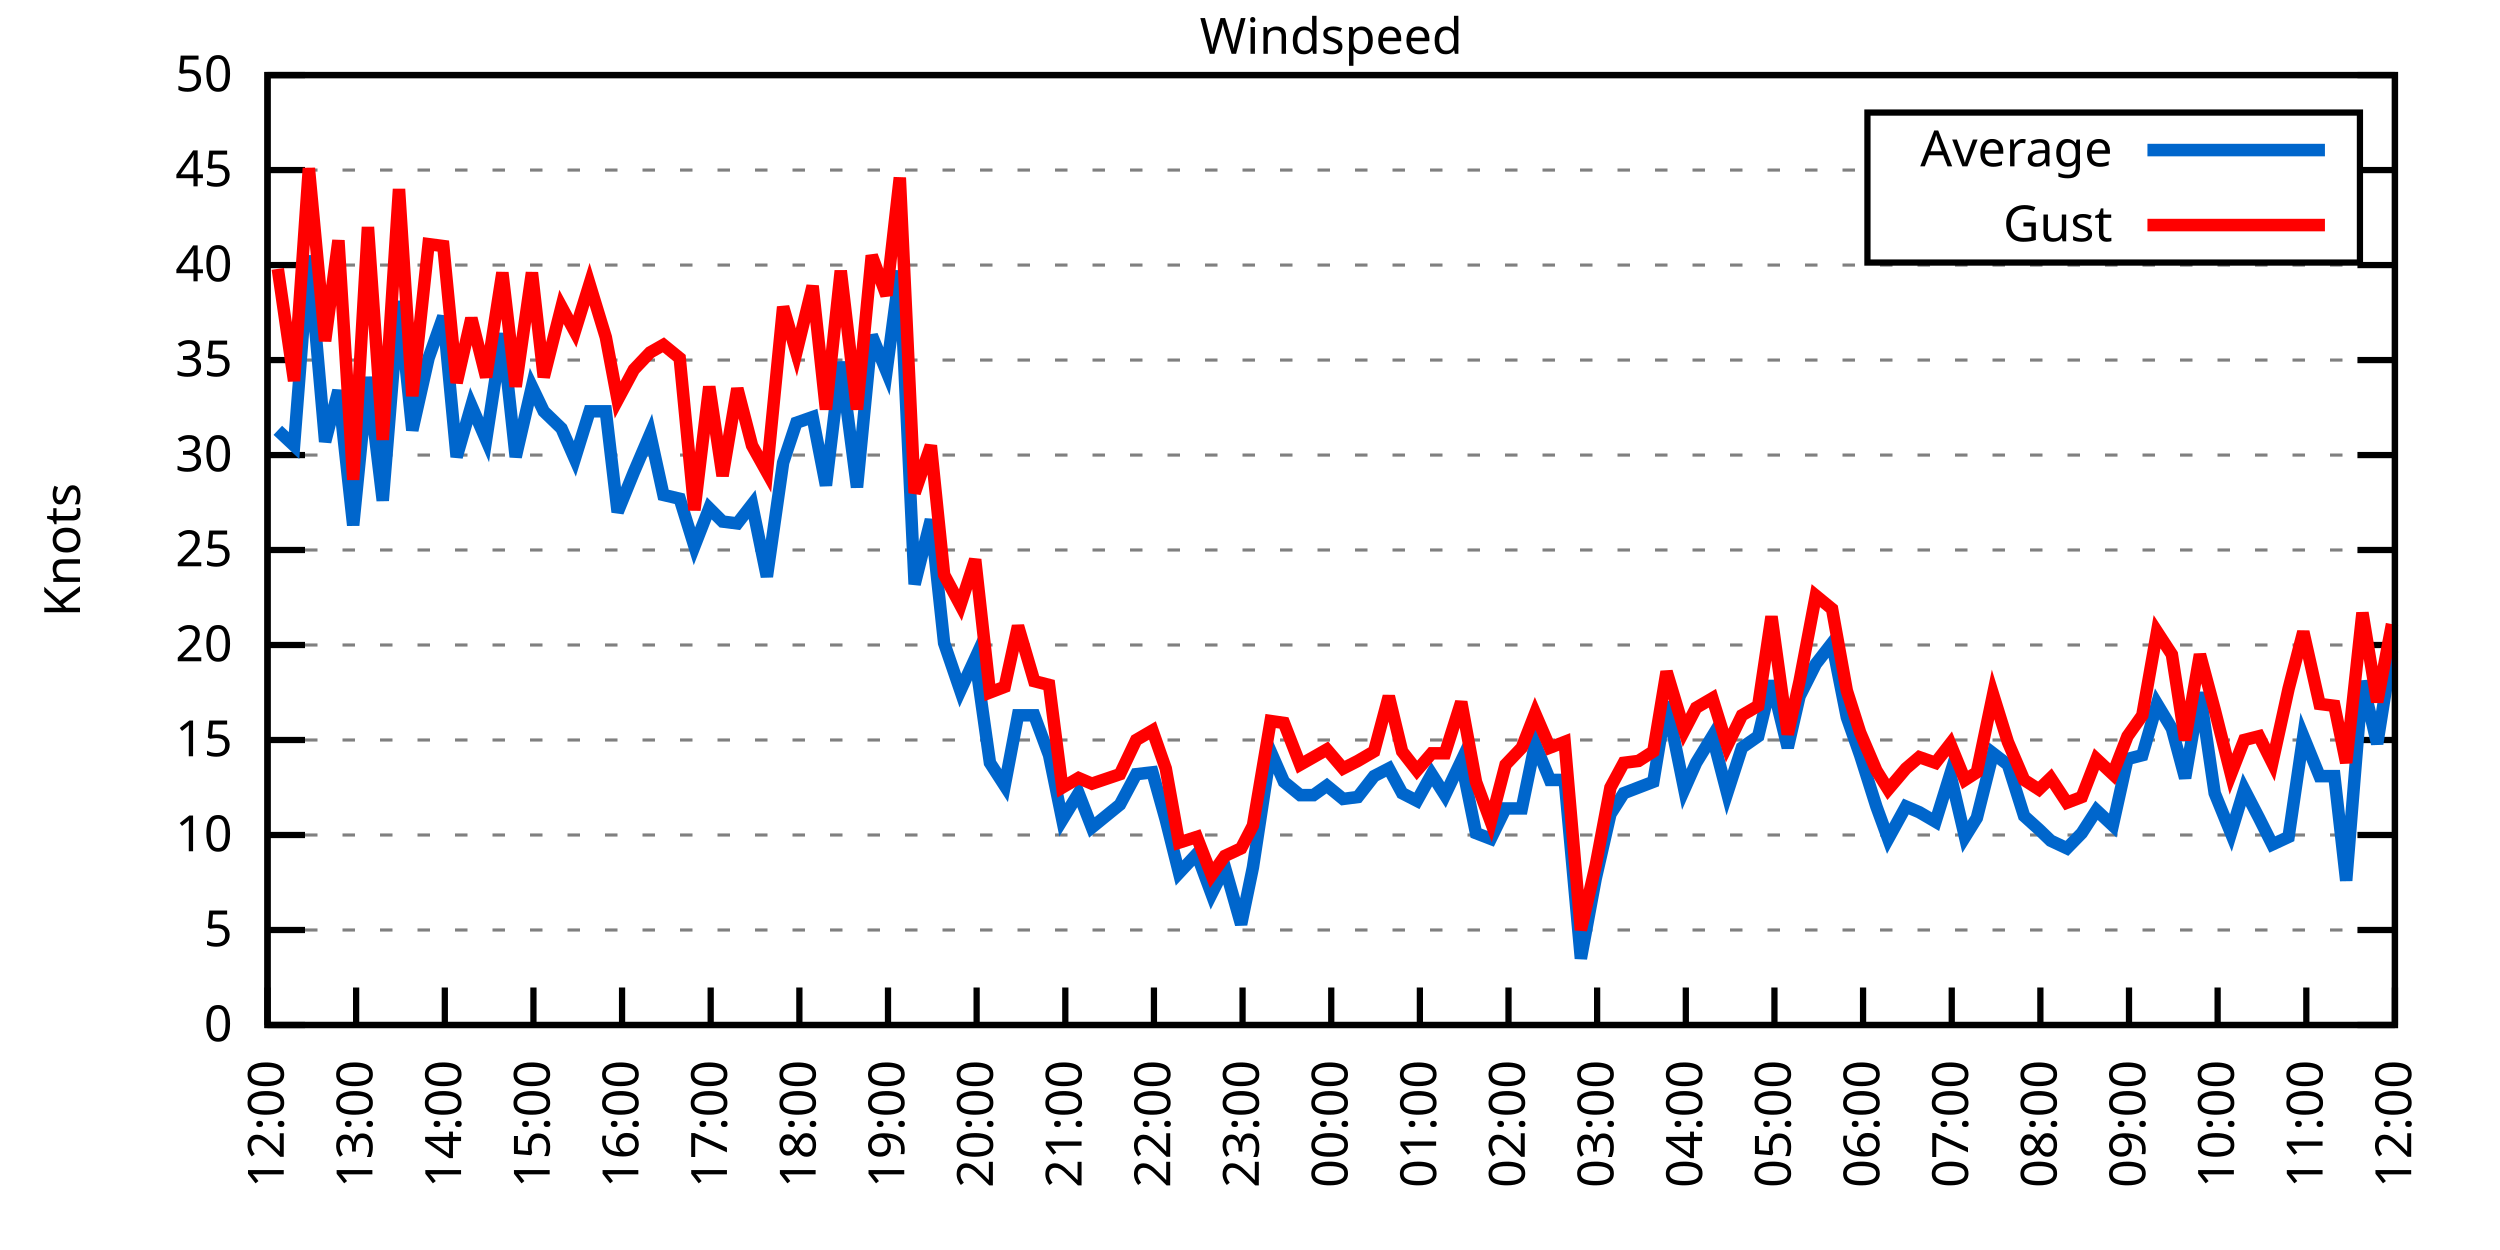
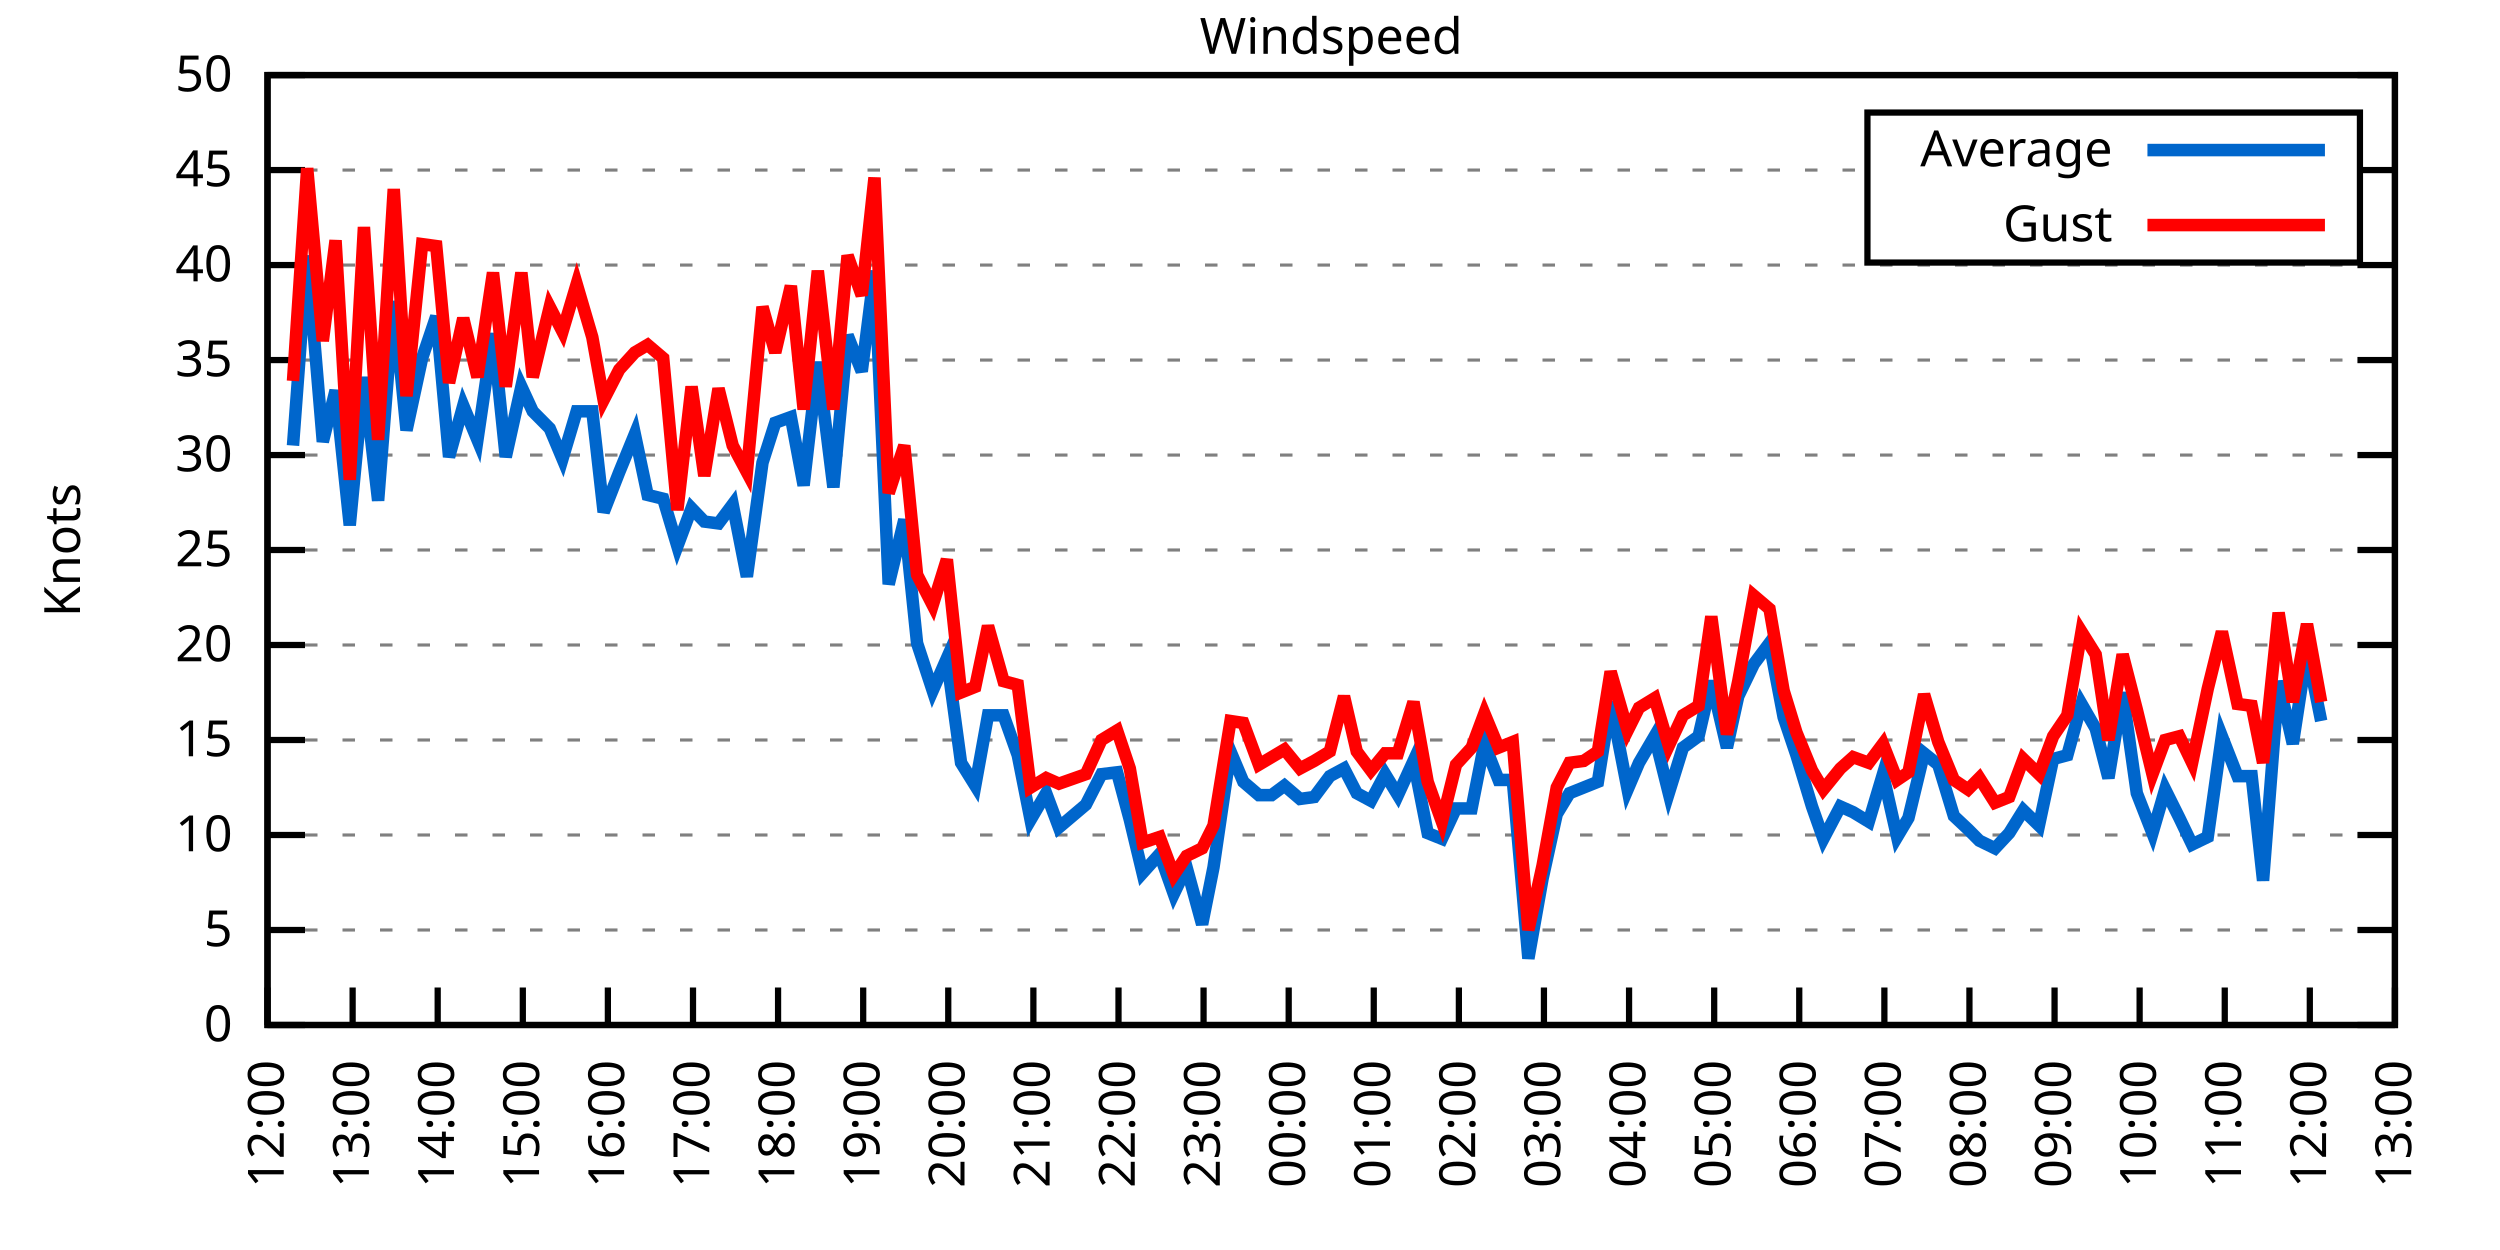
<svg xmlns="http://www.w3.org/2000/svg" xmlns:xlink="http://www.w3.org/1999/xlink" width="400" height="200" viewBox="0 0 400 200">
  <g id="gnuplot_canvas">
    <rect x="0" y="0" width="400" height="200" fill="none" />
    <defs>
      <circle id="gpDot" r="0.5" stroke-width="0.5" stroke="currentColor" />
      <path id="gpPt0" stroke-width="0.333" stroke="currentColor" d="M-1,0 h2 M0,-1 v2" />
      <path id="gpPt1" stroke-width="0.333" stroke="currentColor" d="M-1,-1 L1,1 M1,-1 L-1,1" />
      <path id="gpPt2" stroke-width="0.333" stroke="currentColor" d="M-1,0 L1,0 M0,-1 L0,1 M-1,-1 L1,1 M-1,1 L1,-1" />
      <rect id="gpPt3" stroke-width="0.333" stroke="currentColor" x="-1" y="-1" width="2" height="2" />
      <rect id="gpPt4" stroke-width="0.333" stroke="currentColor" fill="currentColor" x="-1" y="-1" width="2" height="2" />
      <circle id="gpPt5" stroke-width="0.333" stroke="currentColor" cx="0" cy="0" r="1" />
      <use xlink:href="#gpPt5" id="gpPt6" fill="currentColor" stroke="none" />
      <path id="gpPt7" stroke-width="0.333" stroke="currentColor" d="M0,-1.33 L-1.33,0.67 L1.33,0.67 z" />
      <use xlink:href="#gpPt7" id="gpPt8" fill="currentColor" stroke="none" />
      <use xlink:href="#gpPt7" id="gpPt9" stroke="currentColor" transform="rotate(180)" />
      <use xlink:href="#gpPt9" id="gpPt10" fill="currentColor" stroke="none" />
      <use xlink:href="#gpPt3" id="gpPt11" stroke="currentColor" transform="rotate(45)" />
      <use xlink:href="#gpPt11" id="gpPt12" fill="currentColor" stroke="none" />
      <path id="gpPt13" stroke-width="0.333" stroke="currentColor" d="M0,1.330 L1.265,0.411 L0.782,-1.067 L-0.782,-1.076 L-1.265,0.411 z" />
      <use xlink:href="#gpPt13" id="gpPt14" fill="currentColor" stroke="none" />
      <filter id="textbox" filterUnits="objectBoundingBox" x="0" y="0" height="1" width="1">
        <feFlood flood-color="white" flood-opacity="1" result="bgnd" />
        <feComposite in="SourceGraphic" in2="bgnd" operator="atop" />
      </filter>
      <filter id="greybox" filterUnits="objectBoundingBox" x="0" y="0" height="1" width="1">
        <feFlood flood-color="lightgrey" flood-opacity="1" result="grey" />
        <feComposite in="SourceGraphic" in2="grey" operator="atop" />
      </filter>
    </defs>
    <g fill="none" color="white" stroke="currentColor" stroke-width="1.00" stroke-linecap="butt" stroke-linejoin="miter">
</g>
    <g fill="none" color="black" stroke="currentColor" stroke-width="1.00" stroke-linecap="butt" stroke-linejoin="miter">
      <g stroke="none" shape-rendering="crispEdges">
        <polygon fill="rgb(255, 255, 255)" points="42.80,164.00 383.18,164.00 383.18,12.02 42.80,12.02 " />
      </g>
    </g>
    <g fill="none" color="black" stroke="currentColor" stroke-width="1.00" stroke-linecap="butt" stroke-linejoin="miter">
</g>
    <g fill="none" color="black" stroke="black" stroke-width="0.50" stroke-linecap="butt" stroke-linejoin="miter">
</g>
    <g fill="none" color="gray" stroke="currentColor" stroke-width="0.50" stroke-linecap="butt" stroke-linejoin="miter">
      <path stroke="gray" stroke-dasharray="2,4" class="gridline" d="M42.80,164.00 L383.19,164.00  " />
    </g>
    <g fill="none" color="gray" stroke="gray" stroke-width="1.00" stroke-linecap="butt" stroke-linejoin="miter">
</g>
    <g fill="none" color="black" stroke="currentColor" stroke-width="1.00" stroke-linecap="butt" stroke-linejoin="miter">
      <path stroke="black" d="M42.80,164.00 L48.80,164.00 M383.19,164.00 L377.19,164.00  " />
      <g transform="translate(37.20,166.60)" stroke="none" fill="black" font-family="Sans" font-size="8.00" text-anchor="end">
        <text>
          <tspan font-family="Sans"> 0</tspan>
        </text>
      </g>
    </g>
    <g fill="none" color="black" stroke="currentColor" stroke-width="1.00" stroke-linecap="butt" stroke-linejoin="miter">
</g>
    <g fill="none" color="black" stroke="black" stroke-width="0.50" stroke-linecap="butt" stroke-linejoin="miter">
</g>
    <g fill="none" color="gray" stroke="currentColor" stroke-width="0.50" stroke-linecap="butt" stroke-linejoin="miter">
      <path stroke="gray" stroke-dasharray="2,4" class="gridline" d="M42.80,148.80 L383.19,148.80  " />
    </g>
    <g fill="none" color="gray" stroke="gray" stroke-width="1.00" stroke-linecap="butt" stroke-linejoin="miter">
</g>
    <g fill="none" color="black" stroke="currentColor" stroke-width="1.00" stroke-linecap="butt" stroke-linejoin="miter">
      <path stroke="black" d="M42.80,148.80 L48.80,148.80 M383.19,148.80 L377.19,148.80  " />
      <g transform="translate(37.20,151.40)" stroke="none" fill="black" font-family="Sans" font-size="8.00" text-anchor="end">
        <text>
          <tspan font-family="Sans"> 5</tspan>
        </text>
      </g>
    </g>
    <g fill="none" color="black" stroke="currentColor" stroke-width="1.00" stroke-linecap="butt" stroke-linejoin="miter">
</g>
    <g fill="none" color="black" stroke="black" stroke-width="0.50" stroke-linecap="butt" stroke-linejoin="miter">
</g>
    <g fill="none" color="gray" stroke="currentColor" stroke-width="0.50" stroke-linecap="butt" stroke-linejoin="miter">
      <path stroke="gray" stroke-dasharray="2,4" class="gridline" d="M42.80,133.60 L383.19,133.60  " />
    </g>
    <g fill="none" color="gray" stroke="gray" stroke-width="1.00" stroke-linecap="butt" stroke-linejoin="miter">
</g>
    <g fill="none" color="black" stroke="currentColor" stroke-width="1.00" stroke-linecap="butt" stroke-linejoin="miter">
      <path stroke="black" d="M42.80,133.60 L48.80,133.60 M383.19,133.60 L377.19,133.60  " />
      <g transform="translate(37.20,136.20)" stroke="none" fill="black" font-family="Sans" font-size="8.00" text-anchor="end">
        <text>
          <tspan font-family="Sans"> 10</tspan>
        </text>
      </g>
    </g>
    <g fill="none" color="black" stroke="currentColor" stroke-width="1.00" stroke-linecap="butt" stroke-linejoin="miter">
</g>
    <g fill="none" color="black" stroke="black" stroke-width="0.50" stroke-linecap="butt" stroke-linejoin="miter">
</g>
    <g fill="none" color="gray" stroke="currentColor" stroke-width="0.50" stroke-linecap="butt" stroke-linejoin="miter">
      <path stroke="gray" stroke-dasharray="2,4" class="gridline" d="M42.80,118.40 L383.19,118.40  " />
    </g>
    <g fill="none" color="gray" stroke="gray" stroke-width="1.00" stroke-linecap="butt" stroke-linejoin="miter">
</g>
    <g fill="none" color="black" stroke="currentColor" stroke-width="1.00" stroke-linecap="butt" stroke-linejoin="miter">
      <path stroke="black" d="M42.80,118.40 L48.80,118.40 M383.19,118.40 L377.19,118.40  " />
      <g transform="translate(37.20,121.00)" stroke="none" fill="black" font-family="Sans" font-size="8.00" text-anchor="end">
        <text>
          <tspan font-family="Sans"> 15</tspan>
        </text>
      </g>
    </g>
    <g fill="none" color="black" stroke="currentColor" stroke-width="1.00" stroke-linecap="butt" stroke-linejoin="miter">
</g>
    <g fill="none" color="black" stroke="black" stroke-width="0.50" stroke-linecap="butt" stroke-linejoin="miter">
</g>
    <g fill="none" color="gray" stroke="currentColor" stroke-width="0.50" stroke-linecap="butt" stroke-linejoin="miter">
      <path stroke="gray" stroke-dasharray="2,4" class="gridline" d="M42.80,103.20 L383.19,103.20  " />
    </g>
    <g fill="none" color="gray" stroke="gray" stroke-width="1.00" stroke-linecap="butt" stroke-linejoin="miter">
</g>
    <g fill="none" color="black" stroke="currentColor" stroke-width="1.00" stroke-linecap="butt" stroke-linejoin="miter">
      <path stroke="black" d="M42.80,103.20 L48.80,103.20 M383.19,103.20 L377.19,103.20  " />
      <g transform="translate(37.20,105.80)" stroke="none" fill="black" font-family="Sans" font-size="8.00" text-anchor="end">
        <text>
          <tspan font-family="Sans"> 20</tspan>
        </text>
      </g>
    </g>
    <g fill="none" color="black" stroke="currentColor" stroke-width="1.00" stroke-linecap="butt" stroke-linejoin="miter">
</g>
    <g fill="none" color="black" stroke="black" stroke-width="0.50" stroke-linecap="butt" stroke-linejoin="miter">
</g>
    <g fill="none" color="gray" stroke="currentColor" stroke-width="0.50" stroke-linecap="butt" stroke-linejoin="miter">
      <path stroke="gray" stroke-dasharray="2,4" class="gridline" d="M42.80,88.00 L383.19,88.00  " />
    </g>
    <g fill="none" color="gray" stroke="gray" stroke-width="1.00" stroke-linecap="butt" stroke-linejoin="miter">
</g>
    <g fill="none" color="black" stroke="currentColor" stroke-width="1.00" stroke-linecap="butt" stroke-linejoin="miter">
      <path stroke="black" d="M42.80,88.00 L48.80,88.00 M383.19,88.00 L377.19,88.00  " />
      <g transform="translate(37.20,90.60)" stroke="none" fill="black" font-family="Sans" font-size="8.00" text-anchor="end">
        <text>
          <tspan font-family="Sans"> 25</tspan>
        </text>
      </g>
    </g>
    <g fill="none" color="black" stroke="currentColor" stroke-width="1.00" stroke-linecap="butt" stroke-linejoin="miter">
</g>
    <g fill="none" color="black" stroke="black" stroke-width="0.50" stroke-linecap="butt" stroke-linejoin="miter">
</g>
    <g fill="none" color="gray" stroke="currentColor" stroke-width="0.50" stroke-linecap="butt" stroke-linejoin="miter">
      <path stroke="gray" stroke-dasharray="2,4" class="gridline" d="M42.80,72.81 L383.19,72.81  " />
    </g>
    <g fill="none" color="gray" stroke="gray" stroke-width="1.00" stroke-linecap="butt" stroke-linejoin="miter">
</g>
    <g fill="none" color="black" stroke="currentColor" stroke-width="1.00" stroke-linecap="butt" stroke-linejoin="miter">
      <path stroke="black" d="M42.80,72.81 L48.80,72.81 M383.19,72.81 L377.19,72.81  " />
      <g transform="translate(37.20,75.41)" stroke="none" fill="black" font-family="Sans" font-size="8.00" text-anchor="end">
        <text>
          <tspan font-family="Sans"> 30</tspan>
        </text>
      </g>
    </g>
    <g fill="none" color="black" stroke="currentColor" stroke-width="1.00" stroke-linecap="butt" stroke-linejoin="miter">
</g>
    <g fill="none" color="black" stroke="black" stroke-width="0.50" stroke-linecap="butt" stroke-linejoin="miter">
</g>
    <g fill="none" color="gray" stroke="currentColor" stroke-width="0.50" stroke-linecap="butt" stroke-linejoin="miter">
      <path stroke="gray" stroke-dasharray="2,4" class="gridline" d="M42.80,57.61 L383.19,57.61  " />
    </g>
    <g fill="none" color="gray" stroke="gray" stroke-width="1.00" stroke-linecap="butt" stroke-linejoin="miter">
</g>
    <g fill="none" color="black" stroke="currentColor" stroke-width="1.00" stroke-linecap="butt" stroke-linejoin="miter">
      <path stroke="black" d="M42.80,57.61 L48.80,57.61 M383.19,57.61 L377.19,57.61  " />
      <g transform="translate(37.20,60.21)" stroke="none" fill="black" font-family="Sans" font-size="8.00" text-anchor="end">
        <text>
          <tspan font-family="Sans"> 35</tspan>
        </text>
      </g>
    </g>
    <g fill="none" color="black" stroke="currentColor" stroke-width="1.00" stroke-linecap="butt" stroke-linejoin="miter">
</g>
    <g fill="none" color="black" stroke="black" stroke-width="0.50" stroke-linecap="butt" stroke-linejoin="miter">
</g>
    <g fill="none" color="gray" stroke="currentColor" stroke-width="0.50" stroke-linecap="butt" stroke-linejoin="miter">
      <path stroke="gray" stroke-dasharray="2,4" class="gridline" d="M42.80,42.41 L383.19,42.41  " />
    </g>
    <g fill="none" color="gray" stroke="gray" stroke-width="1.00" stroke-linecap="butt" stroke-linejoin="miter">
</g>
    <g fill="none" color="black" stroke="currentColor" stroke-width="1.00" stroke-linecap="butt" stroke-linejoin="miter">
      <path stroke="black" d="M42.80,42.41 L48.80,42.41 M383.19,42.41 L377.19,42.41  " />
      <g transform="translate(37.20,45.01)" stroke="none" fill="black" font-family="Sans" font-size="8.00" text-anchor="end">
        <text>
          <tspan font-family="Sans"> 40</tspan>
        </text>
      </g>
    </g>
    <g fill="none" color="black" stroke="currentColor" stroke-width="1.00" stroke-linecap="butt" stroke-linejoin="miter">
</g>
    <g fill="none" color="black" stroke="black" stroke-width="0.50" stroke-linecap="butt" stroke-linejoin="miter">
</g>
    <g fill="none" color="gray" stroke="currentColor" stroke-width="0.50" stroke-linecap="butt" stroke-linejoin="miter">
      <path stroke="gray" stroke-dasharray="2,4" class="gridline" d="M42.80,27.21 L298.79,27.21 M377.59,27.21 L383.19,27.21  " />
    </g>
    <g fill="none" color="gray" stroke="gray" stroke-width="1.00" stroke-linecap="butt" stroke-linejoin="miter">
</g>
    <g fill="none" color="black" stroke="currentColor" stroke-width="1.00" stroke-linecap="butt" stroke-linejoin="miter">
      <path stroke="black" d="M42.80,27.21 L48.80,27.21 M383.19,27.21 L377.19,27.21  " />
      <g transform="translate(37.20,29.81)" stroke="none" fill="black" font-family="Sans" font-size="8.00" text-anchor="end">
        <text>
          <tspan font-family="Sans"> 45</tspan>
        </text>
      </g>
    </g>
    <g fill="none" color="black" stroke="currentColor" stroke-width="1.00" stroke-linecap="butt" stroke-linejoin="miter">
</g>
    <g fill="none" color="black" stroke="black" stroke-width="0.50" stroke-linecap="butt" stroke-linejoin="miter">
</g>
    <g fill="none" color="gray" stroke="currentColor" stroke-width="0.50" stroke-linecap="butt" stroke-linejoin="miter">
      <path stroke="gray" stroke-dasharray="2,4" class="gridline" d="M42.80,12.01 L383.19,12.01  " />
    </g>
    <g fill="none" color="gray" stroke="gray" stroke-width="1.00" stroke-linecap="butt" stroke-linejoin="miter">
</g>
    <g fill="none" color="black" stroke="currentColor" stroke-width="1.00" stroke-linecap="butt" stroke-linejoin="miter">
      <path stroke="black" d="M42.80,12.01 L48.80,12.01 M383.19,12.01 L377.19,12.01  " />
      <g transform="translate(37.20,14.61)" stroke="none" fill="black" font-family="Sans" font-size="8.00" text-anchor="end">
        <text>
          <tspan font-family="Sans"> 50</tspan>
        </text>
      </g>
    </g>
    <g fill="none" color="black" stroke="currentColor" stroke-width="1.00" stroke-linecap="butt" stroke-linejoin="miter">
      <path stroke="black" d="M42.80,164.00 L42.80,158.00  " />
      <g transform="translate(45.40,169.60) rotate(270.00)" stroke="none" fill="black" font-family="Sans" font-size="8.00" text-anchor="end">
        <text>
          <tspan font-family="Sans">12:00</tspan>
        </text>
      </g>
    </g>
    <g fill="none" color="black" stroke="currentColor" stroke-width="1.00" stroke-linecap="butt" stroke-linejoin="miter">
-       <path stroke="black" d="M56.98,164.00 L56.98,158.00  " />
-       <g transform="translate(59.58,169.60) rotate(270.00)" stroke="none" fill="black" font-family="Sans" font-size="8.00" text-anchor="end">
+       <path stroke="black" d="M56.42,164.00 L56.42,158.00  " />
+       <g transform="translate(59.02,169.60) rotate(270.00)" stroke="none" fill="black" font-family="Sans" font-size="8.00" text-anchor="end">
        <text>
          <tspan font-family="Sans">13:00</tspan>
        </text>
      </g>
    </g>
    <g fill="none" color="black" stroke="currentColor" stroke-width="1.00" stroke-linecap="butt" stroke-linejoin="miter">
-       <path stroke="black" d="M71.17,164.00 L71.17,158.00  " />
-       <g transform="translate(73.77,169.60) rotate(270.00)" stroke="none" fill="black" font-family="Sans" font-size="8.00" text-anchor="end">
+       <path stroke="black" d="M70.03,164.00 L70.03,158.00  " />
+       <g transform="translate(72.63,169.60) rotate(270.00)" stroke="none" fill="black" font-family="Sans" font-size="8.00" text-anchor="end">
        <text>
          <tspan font-family="Sans">14:00</tspan>
        </text>
      </g>
    </g>
    <g fill="none" color="black" stroke="currentColor" stroke-width="1.00" stroke-linecap="butt" stroke-linejoin="miter">
-       <path stroke="black" d="M85.35,164.00 L85.35,158.00  " />
-       <g transform="translate(87.95,169.60) rotate(270.00)" stroke="none" fill="black" font-family="Sans" font-size="8.00" text-anchor="end">
+       <path stroke="black" d="M83.65,164.00 L83.65,158.00  " />
+       <g transform="translate(86.25,169.60) rotate(270.00)" stroke="none" fill="black" font-family="Sans" font-size="8.00" text-anchor="end">
        <text>
          <tspan font-family="Sans">15:00</tspan>
        </text>
      </g>
    </g>
    <g fill="none" color="black" stroke="currentColor" stroke-width="1.00" stroke-linecap="butt" stroke-linejoin="miter">
-       <path stroke="black" d="M99.53,164.00 L99.53,158.00  " />
-       <g transform="translate(102.13,169.60) rotate(270.00)" stroke="none" fill="black" font-family="Sans" font-size="8.00" text-anchor="end">
+       <path stroke="black" d="M97.26,164.00 L97.26,158.00  " />
+       <g transform="translate(99.86,169.60) rotate(270.00)" stroke="none" fill="black" font-family="Sans" font-size="8.00" text-anchor="end">
        <text>
          <tspan font-family="Sans">16:00</tspan>
        </text>
      </g>
    </g>
    <g fill="none" color="black" stroke="currentColor" stroke-width="1.00" stroke-linecap="butt" stroke-linejoin="miter">
-       <path stroke="black" d="M113.71,164.00 L113.71,158.00  " />
-       <g transform="translate(116.31,169.60) rotate(270.00)" stroke="none" fill="black" font-family="Sans" font-size="8.00" text-anchor="end">
+       <path stroke="black" d="M110.88,164.00 L110.88,158.00  " />
+       <g transform="translate(113.48,169.60) rotate(270.00)" stroke="none" fill="black" font-family="Sans" font-size="8.00" text-anchor="end">
        <text>
          <tspan font-family="Sans">17:00</tspan>
        </text>
      </g>
    </g>
    <g fill="none" color="black" stroke="currentColor" stroke-width="1.00" stroke-linecap="butt" stroke-linejoin="miter">
-       <path stroke="black" d="M127.90,164.00 L127.90,158.00  " />
-       <g transform="translate(130.50,169.60) rotate(270.00)" stroke="none" fill="black" font-family="Sans" font-size="8.00" text-anchor="end">
+       <path stroke="black" d="M124.49,164.00 L124.49,158.00  " />
+       <g transform="translate(127.09,169.60) rotate(270.00)" stroke="none" fill="black" font-family="Sans" font-size="8.00" text-anchor="end">
        <text>
          <tspan font-family="Sans">18:00</tspan>
        </text>
      </g>
    </g>
    <g fill="none" color="black" stroke="currentColor" stroke-width="1.00" stroke-linecap="butt" stroke-linejoin="miter">
-       <path stroke="black" d="M142.08,164.00 L142.08,158.00  " />
-       <g transform="translate(144.68,169.60) rotate(270.00)" stroke="none" fill="black" font-family="Sans" font-size="8.00" text-anchor="end">
+       <path stroke="black" d="M138.11,164.00 L138.11,158.00  " />
+       <g transform="translate(140.71,169.60) rotate(270.00)" stroke="none" fill="black" font-family="Sans" font-size="8.00" text-anchor="end">
        <text>
          <tspan font-family="Sans">19:00</tspan>
        </text>
      </g>
    </g>
    <g fill="none" color="black" stroke="currentColor" stroke-width="1.00" stroke-linecap="butt" stroke-linejoin="miter">
-       <path stroke="black" d="M156.26,164.00 L156.26,158.00  " />
-       <g transform="translate(158.86,169.60) rotate(270.00)" stroke="none" fill="black" font-family="Sans" font-size="8.00" text-anchor="end">
+       <path stroke="black" d="M151.72,164.00 L151.72,158.00  " />
+       <g transform="translate(154.32,169.60) rotate(270.00)" stroke="none" fill="black" font-family="Sans" font-size="8.00" text-anchor="end">
        <text>
          <tspan font-family="Sans">20:00</tspan>
        </text>
      </g>
    </g>
    <g fill="none" color="black" stroke="currentColor" stroke-width="1.00" stroke-linecap="butt" stroke-linejoin="miter">
-       <path stroke="black" d="M170.45,164.00 L170.45,158.00  " />
-       <g transform="translate(173.05,169.60) rotate(270.00)" stroke="none" fill="black" font-family="Sans" font-size="8.00" text-anchor="end">
+       <path stroke="black" d="M165.34,164.00 L165.34,158.00  " />
+       <g transform="translate(167.94,169.60) rotate(270.00)" stroke="none" fill="black" font-family="Sans" font-size="8.00" text-anchor="end">
        <text>
          <tspan font-family="Sans">21:00</tspan>
        </text>
      </g>
    </g>
    <g fill="none" color="black" stroke="currentColor" stroke-width="1.00" stroke-linecap="butt" stroke-linejoin="miter">
-       <path stroke="black" d="M184.63,164.00 L184.63,158.00  " />
-       <g transform="translate(187.23,169.60) rotate(270.00)" stroke="none" fill="black" font-family="Sans" font-size="8.00" text-anchor="end">
+       <path stroke="black" d="M178.96,164.00 L178.96,158.00  " />
+       <g transform="translate(181.56,169.60) rotate(270.00)" stroke="none" fill="black" font-family="Sans" font-size="8.00" text-anchor="end">
        <text>
          <tspan font-family="Sans">22:00</tspan>
        </text>
      </g>
    </g>
    <g fill="none" color="black" stroke="currentColor" stroke-width="1.00" stroke-linecap="butt" stroke-linejoin="miter">
-       <path stroke="black" d="M198.81,164.00 L198.81,158.00  " />
-       <g transform="translate(201.41,169.60) rotate(270.00)" stroke="none" fill="black" font-family="Sans" font-size="8.00" text-anchor="end">
+       <path stroke="black" d="M192.57,164.00 L192.57,158.00  " />
+       <g transform="translate(195.17,169.60) rotate(270.00)" stroke="none" fill="black" font-family="Sans" font-size="8.00" text-anchor="end">
        <text>
          <tspan font-family="Sans">23:00</tspan>
        </text>
      </g>
    </g>
    <g fill="none" color="black" stroke="currentColor" stroke-width="1.00" stroke-linecap="butt" stroke-linejoin="miter">
-       <path stroke="black" d="M213.00,164.00 L213.00,158.00  " />
-       <g transform="translate(215.60,169.60) rotate(270.00)" stroke="none" fill="black" font-family="Sans" font-size="8.00" text-anchor="end">
+       <path stroke="black" d="M206.19,164.00 L206.19,158.00  " />
+       <g transform="translate(208.79,169.60) rotate(270.00)" stroke="none" fill="black" font-family="Sans" font-size="8.00" text-anchor="end">
        <text>
          <tspan font-family="Sans">00:00</tspan>
        </text>
      </g>
    </g>
    <g fill="none" color="black" stroke="currentColor" stroke-width="1.00" stroke-linecap="butt" stroke-linejoin="miter">
-       <path stroke="black" d="M227.18,164.00 L227.18,158.00  " />
-       <g transform="translate(229.78,169.60) rotate(270.00)" stroke="none" fill="black" font-family="Sans" font-size="8.00" text-anchor="end">
+       <path stroke="black" d="M219.80,164.00 L219.80,158.00  " />
+       <g transform="translate(222.40,169.60) rotate(270.00)" stroke="none" fill="black" font-family="Sans" font-size="8.00" text-anchor="end">
        <text>
          <tspan font-family="Sans">01:00</tspan>
        </text>
      </g>
    </g>
    <g fill="none" color="black" stroke="currentColor" stroke-width="1.00" stroke-linecap="butt" stroke-linejoin="miter">
-       <path stroke="black" d="M241.36,164.00 L241.36,158.00  " />
-       <g transform="translate(243.96,169.60) rotate(270.00)" stroke="none" fill="black" font-family="Sans" font-size="8.00" text-anchor="end">
+       <path stroke="black" d="M233.42,164.00 L233.42,158.00  " />
+       <g transform="translate(236.02,169.60) rotate(270.00)" stroke="none" fill="black" font-family="Sans" font-size="8.00" text-anchor="end">
        <text>
          <tspan font-family="Sans">02:00</tspan>
        </text>
      </g>
    </g>
    <g fill="none" color="black" stroke="currentColor" stroke-width="1.00" stroke-linecap="butt" stroke-linejoin="miter">
-       <path stroke="black" d="M255.54,164.00 L255.54,158.00  " />
-       <g transform="translate(258.14,169.60) rotate(270.00)" stroke="none" fill="black" font-family="Sans" font-size="8.00" text-anchor="end">
+       <path stroke="black" d="M247.03,164.00 L247.03,158.00  " />
+       <g transform="translate(249.63,169.60) rotate(270.00)" stroke="none" fill="black" font-family="Sans" font-size="8.00" text-anchor="end">
        <text>
          <tspan font-family="Sans">03:00</tspan>
        </text>
      </g>
    </g>
    <g fill="none" color="black" stroke="currentColor" stroke-width="1.00" stroke-linecap="butt" stroke-linejoin="miter">
-       <path stroke="black" d="M269.73,164.00 L269.73,158.00  " />
-       <g transform="translate(272.33,169.60) rotate(270.00)" stroke="none" fill="black" font-family="Sans" font-size="8.00" text-anchor="end">
+       <path stroke="black" d="M260.65,164.00 L260.65,158.00  " />
+       <g transform="translate(263.25,169.60) rotate(270.00)" stroke="none" fill="black" font-family="Sans" font-size="8.00" text-anchor="end">
        <text>
          <tspan font-family="Sans">04:00</tspan>
        </text>
      </g>
    </g>
    <g fill="none" color="black" stroke="currentColor" stroke-width="1.00" stroke-linecap="butt" stroke-linejoin="miter">
-       <path stroke="black" d="M283.91,164.00 L283.91,158.00  " />
-       <g transform="translate(286.51,169.60) rotate(270.00)" stroke="none" fill="black" font-family="Sans" font-size="8.00" text-anchor="end">
+       <path stroke="black" d="M274.27,164.00 L274.27,158.00  " />
+       <g transform="translate(276.87,169.60) rotate(270.00)" stroke="none" fill="black" font-family="Sans" font-size="8.00" text-anchor="end">
        <text>
          <tspan font-family="Sans">05:00</tspan>
        </text>
      </g>
    </g>
    <g fill="none" color="black" stroke="currentColor" stroke-width="1.00" stroke-linecap="butt" stroke-linejoin="miter">
-       <path stroke="black" d="M298.09,164.00 L298.09,158.00  " />
-       <g transform="translate(300.69,169.60) rotate(270.00)" stroke="none" fill="black" font-family="Sans" font-size="8.00" text-anchor="end">
+       <path stroke="black" d="M287.88,164.00 L287.88,158.00  " />
+       <g transform="translate(290.48,169.60) rotate(270.00)" stroke="none" fill="black" font-family="Sans" font-size="8.00" text-anchor="end">
        <text>
          <tspan font-family="Sans">06:00</tspan>
        </text>
      </g>
    </g>
    <g fill="none" color="black" stroke="currentColor" stroke-width="1.00" stroke-linecap="butt" stroke-linejoin="miter">
-       <path stroke="black" d="M312.28,164.00 L312.28,158.00  " />
-       <g transform="translate(314.88,169.60) rotate(270.00)" stroke="none" fill="black" font-family="Sans" font-size="8.00" text-anchor="end">
+       <path stroke="black" d="M301.50,164.00 L301.50,158.00  " />
+       <g transform="translate(304.10,169.60) rotate(270.00)" stroke="none" fill="black" font-family="Sans" font-size="8.00" text-anchor="end">
        <text>
          <tspan font-family="Sans">07:00</tspan>
        </text>
      </g>
    </g>
    <g fill="none" color="black" stroke="currentColor" stroke-width="1.00" stroke-linecap="butt" stroke-linejoin="miter">
-       <path stroke="black" d="M326.46,164.00 L326.46,158.00  " />
-       <g transform="translate(329.06,169.60) rotate(270.00)" stroke="none" fill="black" font-family="Sans" font-size="8.00" text-anchor="end">
+       <path stroke="black" d="M315.11,164.00 L315.11,158.00  " />
+       <g transform="translate(317.71,169.60) rotate(270.00)" stroke="none" fill="black" font-family="Sans" font-size="8.00" text-anchor="end">
        <text>
          <tspan font-family="Sans">08:00</tspan>
        </text>
      </g>
    </g>
    <g fill="none" color="black" stroke="currentColor" stroke-width="1.00" stroke-linecap="butt" stroke-linejoin="miter">
-       <path stroke="black" d="M340.64,164.00 L340.64,158.00  " />
-       <g transform="translate(343.24,169.60) rotate(270.00)" stroke="none" fill="black" font-family="Sans" font-size="8.00" text-anchor="end">
+       <path stroke="black" d="M328.73,164.00 L328.73,158.00  " />
+       <g transform="translate(331.33,169.60) rotate(270.00)" stroke="none" fill="black" font-family="Sans" font-size="8.00" text-anchor="end">
        <text>
          <tspan font-family="Sans">09:00</tspan>
        </text>
      </g>
    </g>
    <g fill="none" color="black" stroke="currentColor" stroke-width="1.00" stroke-linecap="butt" stroke-linejoin="miter">
-       <path stroke="black" d="M354.82,164.00 L354.82,158.00  " />
-       <g transform="translate(357.42,169.60) rotate(270.00)" stroke="none" fill="black" font-family="Sans" font-size="8.00" text-anchor="end">
+       <path stroke="black" d="M342.34,164.00 L342.34,158.00  " />
+       <g transform="translate(344.94,169.60) rotate(270.00)" stroke="none" fill="black" font-family="Sans" font-size="8.00" text-anchor="end">
        <text>
          <tspan font-family="Sans">10:00</tspan>
        </text>
      </g>
    </g>
    <g fill="none" color="black" stroke="currentColor" stroke-width="1.00" stroke-linecap="butt" stroke-linejoin="miter">
-       <path stroke="black" d="M369.01,164.00 L369.01,158.00  " />
-       <g transform="translate(371.61,169.60) rotate(270.00)" stroke="none" fill="black" font-family="Sans" font-size="8.00" text-anchor="end">
+       <path stroke="black" d="M355.96,164.00 L355.96,158.00  " />
+       <g transform="translate(358.56,169.60) rotate(270.00)" stroke="none" fill="black" font-family="Sans" font-size="8.00" text-anchor="end">
        <text>
          <tspan font-family="Sans">11:00</tspan>
+         </text>
+       </g>
+     </g>
+     <g fill="none" color="black" stroke="currentColor" stroke-width="1.00" stroke-linecap="butt" stroke-linejoin="miter">
+       <path stroke="black" d="M369.57,164.00 L369.57,158.00  " />
+       <g transform="translate(372.17,169.60) rotate(270.00)" stroke="none" fill="black" font-family="Sans" font-size="8.00" text-anchor="end">
+         <text>
+           <tspan font-family="Sans">12:00</tspan>
        </text>
      </g>
    </g>
    <g fill="none" color="black" stroke="currentColor" stroke-width="1.00" stroke-linecap="butt" stroke-linejoin="miter">
      <path stroke="black" d="M383.19,164.00 L383.19,158.00  " />
      <g transform="translate(385.79,169.60) rotate(270.00)" stroke="none" fill="black" font-family="Sans" font-size="8.00" text-anchor="end">
        <text>
-           <tspan font-family="Sans">12:00</tspan>
+           <tspan font-family="Sans">13:00</tspan>
        </text>
      </g>
    </g>
    <g fill="none" color="black" stroke="currentColor" stroke-width="1.00" stroke-linecap="butt" stroke-linejoin="miter">
</g>
    <g fill="none" color="black" stroke="currentColor" stroke-width="1.00" stroke-linecap="butt" stroke-linejoin="miter">
      <path stroke="black" d="M42.80,12.01 L42.80,164.00 L383.19,164.00 L383.19,12.01 L42.80,12.01 Z  " />
    </g>
    <g fill="none" color="black" stroke="currentColor" stroke-width="1.00" stroke-linecap="butt" stroke-linejoin="miter">
</g>
    <g fill="none" color="black" stroke="currentColor" stroke-width="1.00" stroke-linecap="butt" stroke-linejoin="miter">
      <path stroke="black" d="M298.79,42.01 L298.79,18.01 L377.59,18.01 L377.59,42.01 L298.79,42.01 Z  " />
    </g>
    <g id="Windspeed_plot_1">
      <g fill="none" color="white" stroke="black" stroke-width="2.00" stroke-linecap="butt" stroke-linejoin="miter">
</g>
      <g fill="none" color="black" stroke="currentColor" stroke-width="2.00" stroke-linecap="butt" stroke-linejoin="miter">
        <g transform="translate(337.99,26.61)" stroke="none" fill="black" font-family="Sans" font-size="8.00" text-anchor="end">
          <text>
            <tspan font-family="Sans">Average</tspan>
          </text>
        </g>
      </g>
      <g fill="none" color="black" stroke="currentColor" stroke-width="2.00" stroke-linecap="butt" stroke-linejoin="miter">
-         <path stroke="rgb(  0, 102, 204)" d="M343.59,24.01 L371.99,24.01 M44.45,68.85 L47.05,71.29 L49.42,40.89 L52.02,70.68 L54.15,62.47 L56.51,84.05   L58.87,60.34 L61.24,80.10 L63.84,48.18 L65.97,68.85 L68.57,57.30 L70.93,50.62 L73.06,73.11 L75.42,64.90   L77.78,70.37 L80.38,53.35 L82.51,73.11 L85.11,61.86 L87.00,65.81 L89.84,68.55 L91.97,73.41 L94.33,65.81   L96.93,65.81 L98.82,81.93 L101.42,75.54 L104.02,69.46 L106.15,79.19 L108.75,79.80 L111.11,87.40 L113.48,81.32   L115.61,83.45 L117.97,83.75 L120.33,80.71 L122.70,92.26 L125.30,74.02 L127.42,67.64 L130.02,66.73 L132.15,77.67   L134.52,57.91 L137.12,77.97 L139.48,53.66 L141.84,59.43 L143.97,43.32 L146.34,93.48 L148.94,83.14 L151.06,102.90   L153.66,110.50 L156.03,105.33 L158.39,122.05 L160.75,125.70 L162.88,114.45 L165.48,114.45 L167.85,120.83 L169.97,131.17   L172.57,126.91 L174.70,132.39 L179.19,128.74 L181.79,123.87 L184.39,123.57 L186.52,131.17 L188.65,139.68 L191.48,136.64   L193.85,143.03 L195.98,138.77 L198.58,147.89 L200.47,138.77 L203.30,120.23 L205.43,125.09 L208.03,127.22 L210.16,127.22   L212.29,125.70 L214.89,127.83 L217.25,127.52 L219.85,124.18 L222.21,122.96 L224.34,126.91 L226.71,128.13 L229.07,123.87   L231.20,127.22 L233.80,121.75 L236.16,133.30 L238.52,134.21 L240.89,129.35 L243.49,129.35 L245.62,119.01 L247.98,124.79   L250.34,124.79 L252.94,153.36 L255.31,140.59 L257.67,130.26 L259.80,126.91 L262.16,126.00 L264.53,125.09 L266.65,112.32   L269.49,126.31 L271.38,122.05 L273.98,117.80 L276.35,126.91 L278.71,119.62 L281.31,117.80 L283.44,108.98 L286.04,119.62   L287.93,111.41 L290.53,106.24 L293.13,102.90 L295.49,114.76 L297.62,120.83 L300.22,129.04 L302.11,134.21 L304.95,129.04   L307.08,129.95 L309.68,131.47 L312.04,123.87 L314.40,133.91 L316.29,130.87 L318.89,120.53 L321.26,122.35 L323.86,130.56   L326.22,132.69 L328.11,134.51 L330.71,135.73 L333.08,133.30 L335.44,129.65 L338.04,132.08 L340.40,121.44 L342.77,120.83   L345.13,112.63 L347.50,116.58 L349.62,124.48 L351.99,110.80 L354.35,126.91 L356.95,133.30 L359.08,126.31 L361.44,130.87   L363.57,135.12 L366.17,133.91 L368.53,117.80 L371.13,124.18 L373.50,124.18 L375.39,140.90 L377.99,108.98 L380.35,119.01   L382.72,104.12  " />
+         <path stroke="rgb(  0, 102, 204)" d="M343.59,24.01 L371.99,24.01 M46.88,71.29 L49.15,40.89 L51.65,70.68 L53.69,62.47 L55.96,84.05 L58.23,60.34   L60.50,80.10 L63.00,48.18 L65.04,68.85 L67.54,57.30 L69.80,50.62 L71.85,73.11 L74.12,64.90 L76.39,70.37   L78.88,53.35 L80.92,73.11 L83.42,61.86 L85.24,65.81 L87.96,68.55 L90.00,73.41 L92.27,65.81 L94.77,65.81   L96.58,81.93 L99.08,75.54 L101.57,69.46 L103.62,79.19 L106.11,79.80 L108.38,87.40 L110.65,81.32 L112.69,83.45   L114.96,83.75 L117.23,80.71 L119.50,92.26 L122.00,74.02 L124.04,67.64 L126.54,66.73 L128.58,77.67 L130.85,57.91   L133.34,77.97 L135.61,53.66 L137.88,59.43 L139.92,43.32 L142.19,93.48 L144.69,83.14 L146.73,102.90 L149.23,110.50   L151.50,105.33 L153.77,122.05 L156.04,125.70 L158.08,114.45 L160.57,114.45 L162.84,120.83 L164.89,131.17 L167.38,126.91   L169.43,132.39 L173.74,128.74 L176.23,123.87 L178.73,123.57 L180.77,131.17 L182.81,139.68 L185.54,136.64 L187.81,143.03   L189.85,138.77 L192.34,147.89 L194.16,138.77 L196.88,120.23 L198.93,125.09 L201.42,127.22 L203.46,127.22 L205.51,125.70   L208.00,127.83 L210.27,127.52 L212.77,124.18 L215.04,122.96 L217.08,126.91 L219.35,128.13 L221.62,123.87 L223.66,127.22   L226.16,121.75 L228.43,133.30 L230.70,134.21 L232.96,129.35 L235.46,129.35 L237.50,119.01 L239.77,124.79 L242.04,124.79   L244.54,153.36 L246.81,140.59 L249.08,130.26 L251.12,126.91 L253.39,126.00 L255.66,125.09 L257.70,112.32 L260.42,126.31   L262.24,122.05 L264.73,117.80 L267.00,126.91 L269.27,119.62 L271.77,117.80 L273.81,108.98 L276.31,119.62 L278.12,111.41   L280.62,106.24 L283.12,102.90 L285.38,114.76 L287.43,120.83 L289.92,129.04 L291.74,134.21 L294.46,129.04 L296.50,129.95   L299.00,131.47 L301.27,123.87 L303.54,133.91 L305.35,130.87 L307.85,120.53 L310.12,122.35 L312.62,130.56 L314.89,132.69   L316.70,134.51 L319.20,135.73 L321.47,133.30 L323.74,129.65 L326.23,132.08 L328.50,121.44 L330.77,120.83 L333.04,112.63   L335.31,116.58 L337.35,124.48 L339.62,110.80 L341.89,126.91 L344.39,133.30 L346.43,126.31 L348.70,130.87 L350.74,135.12   L353.24,133.91 L355.50,117.80 L358.00,124.18 L360.27,124.18 L362.09,140.90 L364.58,108.98 L366.85,119.01 L369.12,104.12   L371.39,115.36  " />
      </g>
    </g>
    <g id="Windspeed_plot_2">
      <g fill="none" color="black" stroke="currentColor" stroke-width="2.00" stroke-linecap="butt" stroke-linejoin="miter">
        <g transform="translate(337.99,38.61)" stroke="none" fill="black" font-family="Sans" font-size="8.00" text-anchor="end">
          <text>
            <tspan font-family="Sans">Gust</tspan>
          </text>
        </g>
      </g>
      <g fill="none" color="black" stroke="currentColor" stroke-width="2.00" stroke-linecap="butt" stroke-linejoin="miter">
-         <path stroke="rgb(255,   0,   0)" d="M343.59,36.01 L371.99,36.01 M44.45,43.02 L47.05,60.95 L49.42,26.91 L52.02,54.57 L54.15,38.46 L56.51,76.76   L58.87,36.33 L61.24,70.37 L63.84,30.25 L65.97,63.38 L68.57,39.06 L70.93,39.37 L73.06,61.25 L75.42,50.92   L77.78,60.34 L80.38,43.62 L82.51,61.86 L85.11,43.62 L87.00,60.34 L89.84,49.10 L91.97,53.05 L94.33,45.45   L96.93,53.96 L98.82,63.99 L101.42,59.13 L104.02,56.39 L106.15,55.18 L108.75,57.30 L111.11,81.62 L113.48,61.86   L115.61,76.15 L117.97,62.17 L120.33,71.29 L122.70,75.54 L125.30,49.10 L127.42,56.39 L130.02,45.75 L132.15,65.51   L134.52,43.32 L137.12,65.51 L139.48,40.89 L141.84,47.27 L143.97,28.42 L146.34,78.89 L148.94,71.29 L151.06,91.96   L153.66,96.82 L156.03,89.52 L158.39,110.80 L160.75,109.89 L162.88,100.16 L165.48,108.98 L167.85,109.59 L169.97,126.00   L172.57,124.48 L174.70,125.39 L179.19,123.87 L181.79,118.40 L184.39,116.88 L186.52,122.96 L188.65,134.82 L191.48,133.91   L193.85,139.99 L195.98,136.95 L198.58,135.73 L200.47,132.08 L203.30,115.36 L205.43,115.67 L208.03,122.35 L210.16,121.14   L212.29,119.92 L214.89,122.96 L217.25,121.75 L219.85,120.23 L222.21,111.41 L224.34,120.23 L226.71,123.27 L229.07,120.53   L231.20,120.53 L233.80,112.32 L236.16,125.09 L238.52,131.47 L240.89,122.35 L243.49,119.62 L245.62,114.15 L247.98,119.62   L250.34,118.71 L252.94,148.80 L255.31,138.47 L257.67,126.00 L259.80,122.05 L262.16,121.75 L264.53,120.23 L266.65,107.46   L269.49,116.88 L271.38,113.24 L273.98,111.72 L276.35,119.31 L278.71,114.45 L281.31,112.93 L283.44,98.64 L286.04,117.49   L287.93,108.98 L290.53,95.30 L293.13,97.43 L295.49,110.50 L297.62,117.19 L300.22,123.27 L302.11,126.31 L304.95,122.96   L307.08,121.14 L309.68,122.05 L312.04,119.01 L314.40,124.79 L316.29,123.57 L318.89,111.11 L321.26,118.71 L323.86,124.79   L326.22,126.31 L328.11,124.48 L330.71,128.43 L333.08,127.52 L335.44,121.44 L338.04,123.87 L340.40,117.80 L342.77,114.45   L345.13,101.08 L347.50,104.72 L349.62,118.40 L351.99,104.72 L354.35,113.54 L356.95,123.87 L359.08,118.40 L361.44,117.80   L363.57,122.05 L366.17,110.20 L368.53,101.08 L371.13,112.63 L373.50,112.93 L375.39,122.05 L377.99,98.04 L380.35,112.32   L382.72,99.86  " />
+         <path stroke="rgb(255,   0,   0)" d="M343.59,36.01 L371.99,36.01 M46.88,60.95 L49.15,26.91 L51.65,54.57 L53.69,38.46 L55.96,76.76 L58.23,36.33   L60.50,70.37 L63.00,30.25 L65.04,63.38 L67.54,39.06 L69.80,39.37 L71.85,61.25 L74.12,50.92 L76.39,60.34   L78.88,43.62 L80.92,61.86 L83.42,43.62 L85.24,60.34 L87.96,49.10 L90.00,53.05 L92.27,45.45 L94.77,53.96   L96.58,63.99 L99.08,59.13 L101.57,56.39 L103.62,55.18 L106.11,57.30 L108.38,81.62 L110.65,61.86 L112.69,76.15   L114.96,62.17 L117.23,71.29 L119.50,75.54 L122.00,49.10 L124.04,56.39 L126.54,45.75 L128.58,65.51 L130.85,43.32   L133.34,65.51 L135.61,40.89 L137.88,47.27 L139.92,28.42 L142.19,78.89 L144.69,71.29 L146.73,91.96 L149.23,96.82   L151.50,89.52 L153.77,110.80 L156.04,109.89 L158.08,100.16 L160.57,108.98 L162.84,109.59 L164.89,126.00 L167.38,124.48   L169.43,125.39 L173.74,123.87 L176.23,118.40 L178.73,116.88 L180.77,122.96 L182.81,134.82 L185.54,133.91 L187.81,139.99   L189.85,136.95 L192.34,135.73 L194.16,132.08 L196.88,115.36 L198.93,115.67 L201.42,122.35 L203.46,121.14 L205.51,119.92   L208.00,122.96 L210.27,121.75 L212.77,120.23 L215.04,111.41 L217.08,120.23 L219.35,123.27 L221.62,120.53 L223.66,120.53   L226.16,112.32 L228.43,125.09 L230.70,131.47 L232.96,122.35 L235.46,119.62 L237.50,114.15 L239.77,119.62 L242.04,118.71   L244.54,148.80 L246.81,138.47 L249.08,126.00 L251.12,122.05 L253.39,121.75 L255.66,120.23 L257.70,107.46 L260.42,116.88   L262.24,113.24 L264.73,111.72 L267.00,119.31 L269.27,114.45 L271.77,112.93 L273.81,98.64 L276.31,117.49 L278.12,108.98   L280.62,95.30 L283.12,97.43 L285.38,110.50 L287.43,117.19 L289.92,123.27 L291.74,126.31 L294.46,122.96 L296.50,121.14   L299.00,122.05 L301.27,119.01 L303.54,124.79 L305.35,123.57 L307.85,111.11 L310.12,118.71 L312.62,124.79 L314.89,126.31   L316.70,124.48 L319.20,128.43 L321.47,127.52 L323.74,121.44 L326.23,123.87 L328.50,117.80 L330.77,114.45 L333.04,101.08   L335.31,104.72 L337.35,118.40 L339.62,104.72 L341.89,113.54 L344.39,123.87 L346.43,118.40 L348.70,117.80 L350.74,122.05   L353.24,110.20 L355.50,101.08 L358.00,112.63 L360.27,112.93 L362.09,122.05 L364.58,98.04 L366.85,112.32 L369.12,99.86   L371.39,112.32  " />
      </g>
    </g>
    <g fill="none" color="black" stroke="currentColor" stroke-width="2.00" stroke-linecap="butt" stroke-linejoin="miter">
</g>
    <g fill="none" color="black" stroke="black" stroke-width="1.00" stroke-linecap="butt" stroke-linejoin="miter">
</g>
    <g fill="none" color="black" stroke="currentColor" stroke-width="1.00" stroke-linecap="butt" stroke-linejoin="miter">
      <path stroke="black" d="M42.80,12.01 L42.80,164.00 L383.19,164.00 L383.19,12.01 L42.80,12.01 Z  " />
      <g transform="translate(12.80,88.01) rotate(270.00)" stroke="none" fill="black" font-family="Sans" font-size="8.00" text-anchor="middle">
        <text>
          <tspan font-family="Sans">Knots</tspan>
        </text>
      </g>
    </g>
    <g fill="none" color="black" stroke="currentColor" stroke-width="1.00" stroke-linecap="butt" stroke-linejoin="miter">
</g>
    <g fill="none" color="black" stroke="currentColor" stroke-width="1.00" stroke-linecap="butt" stroke-linejoin="miter">
      <g transform="translate(212.99,8.61)" stroke="none" fill="black" font-family="Sans" font-size="8.00" text-anchor="middle">
        <text>
          <tspan font-family="Sans">Windspeed</tspan>
        </text>
      </g>
    </g>
    <g fill="none" color="black" stroke="currentColor" stroke-width="1.00" stroke-linecap="butt" stroke-linejoin="miter">
</g>
  </g>
</svg>
